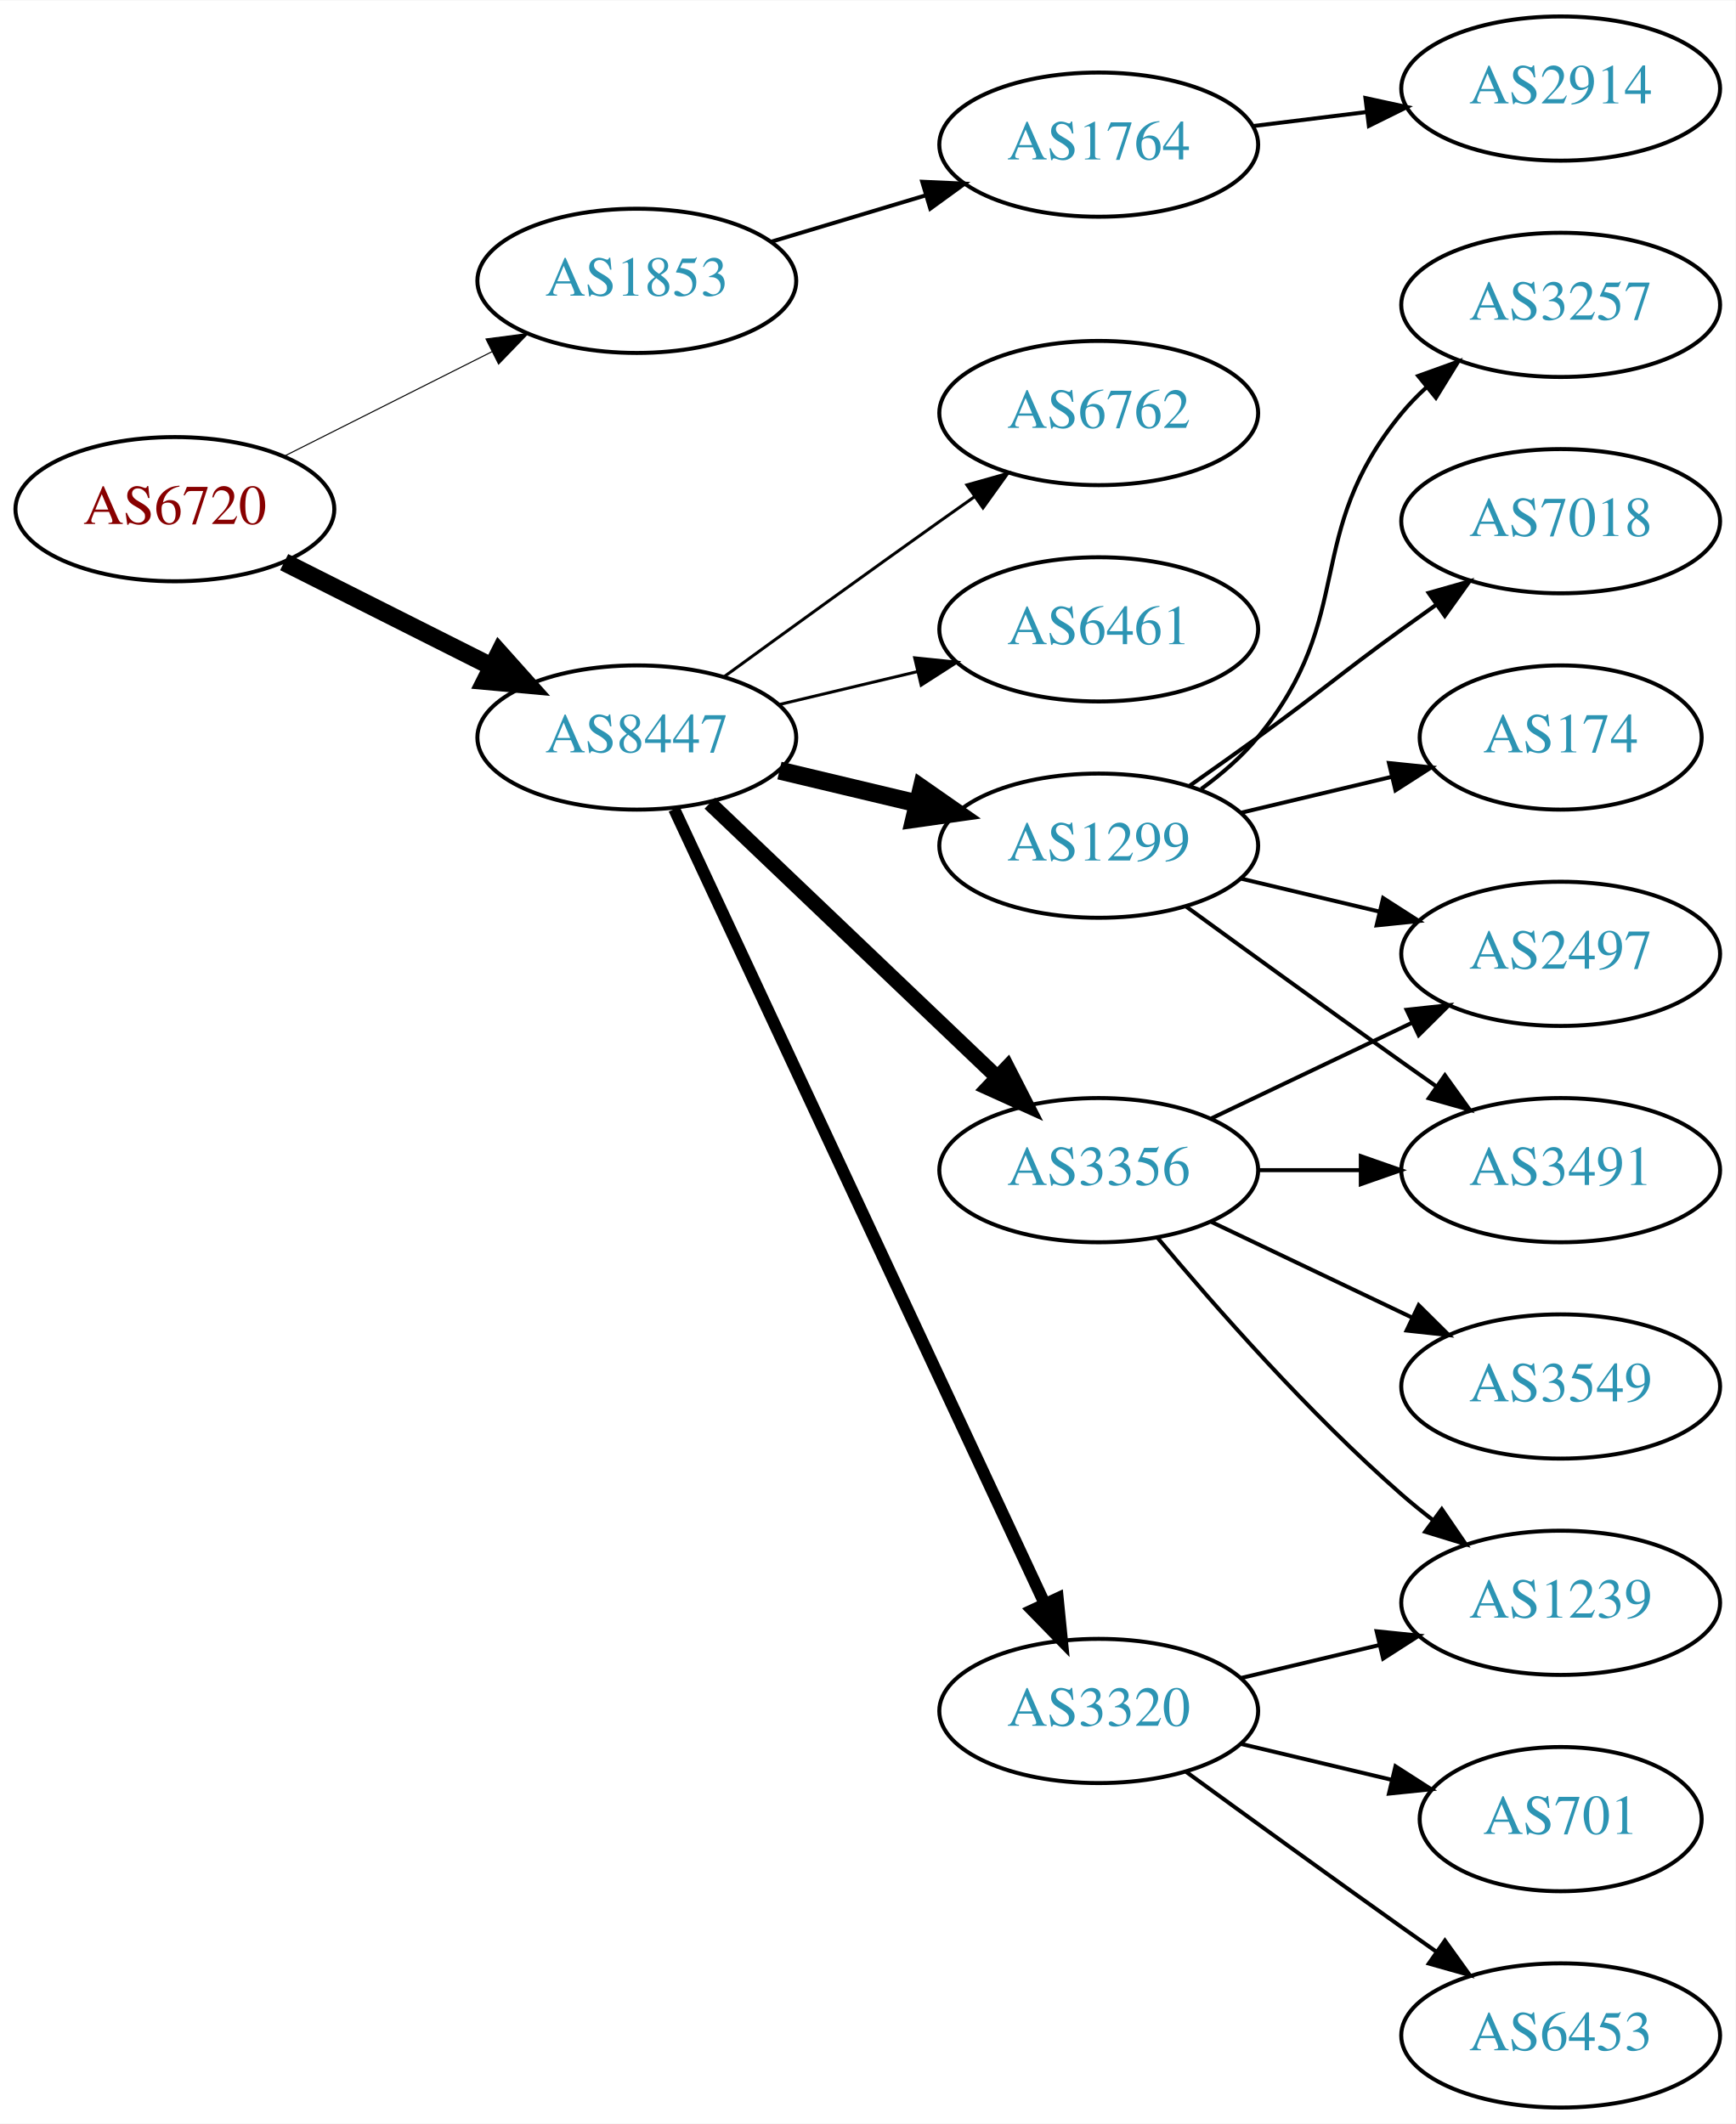
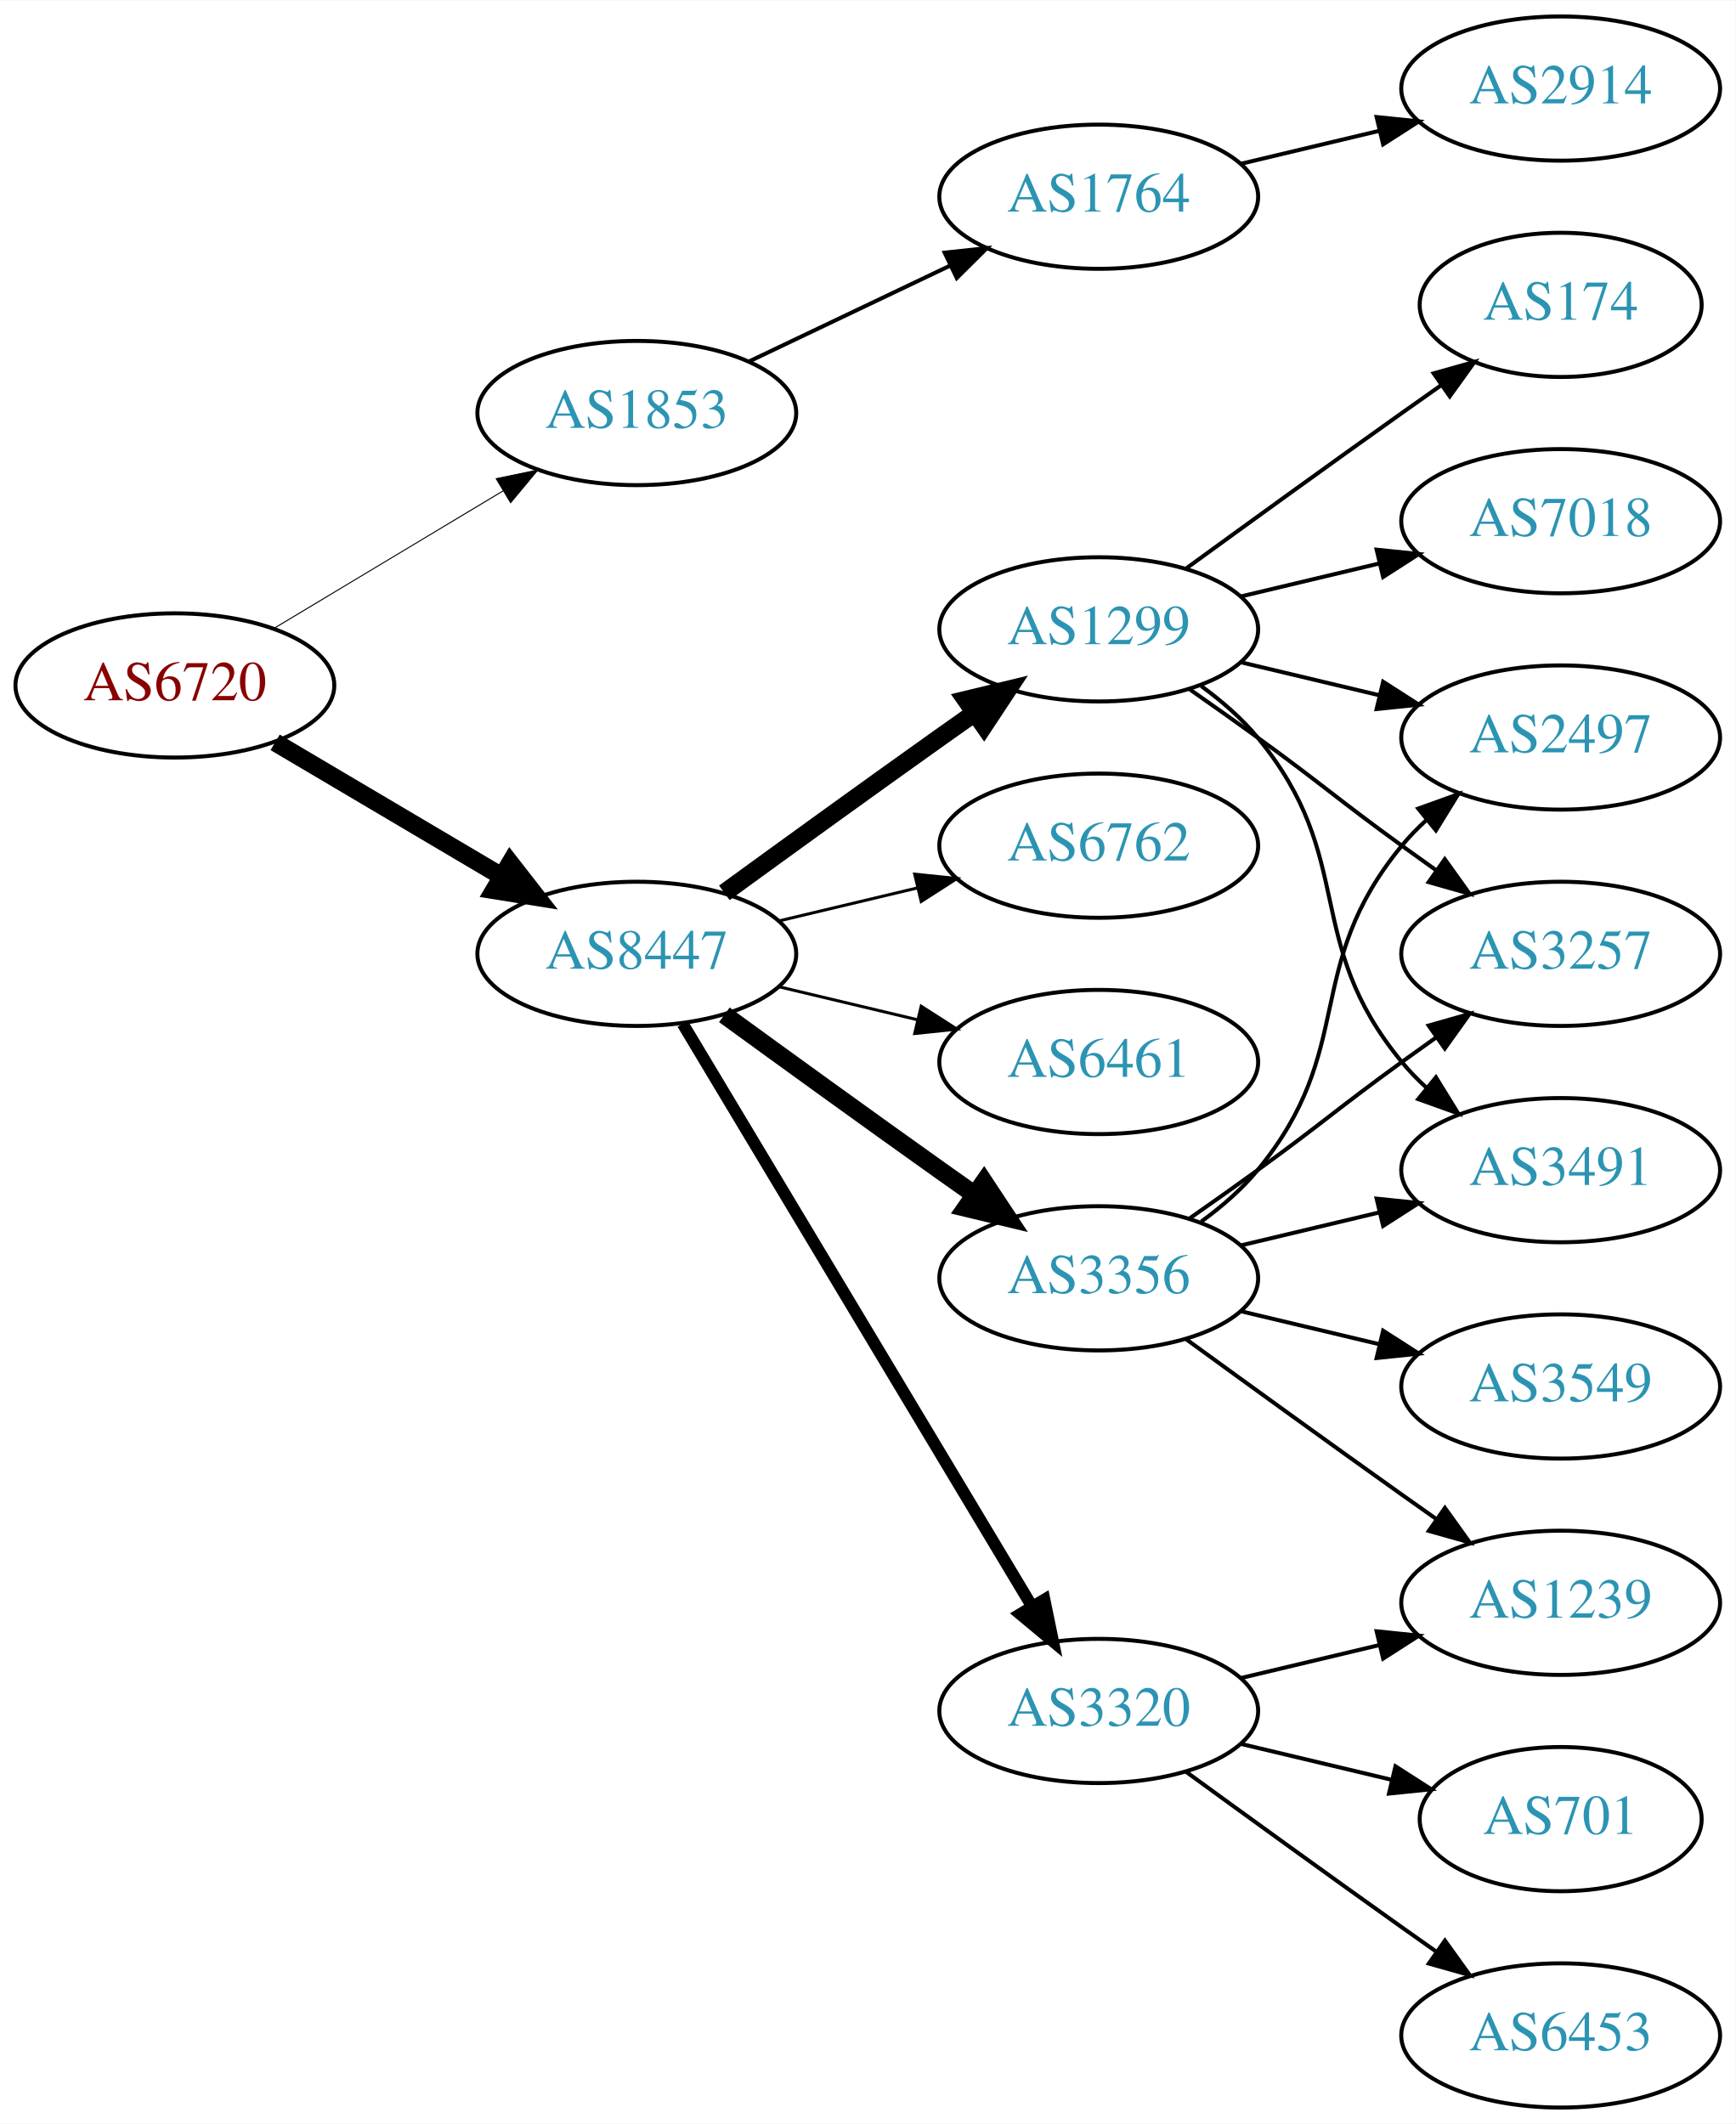
<svg xmlns="http://www.w3.org/2000/svg" xmlns:xlink="http://www.w3.org/1999/xlink" width="433pt" height="530pt" viewBox="0.00 0.00 433.17 530.00">
  <g id="graph0" class="graph" transform="scale(1 1) rotate(0) translate(4 526)">
    <polygon fill="white" stroke="none" points="-4,4 -4,-526 429.172,-526 429.172,4 -4,4" />
    <g id="node1" class="node">
      <g id="a_node1">
        <a xlink:href="/asn/6720" xlink:title="AS6720 ~ MAGWIEN [AT]">
-           <ellipse fill="#ffffff" stroke="black" cx="39.647" cy="-399" rx="39.794" ry="18" />
-           <text text-anchor="middle" x="39.647" y="-395.3" font-family="Times,serif" font-size="14.00" fill="#880000">AS6720</text>
+           <ellipse fill="#ffffff" stroke="black" cx="39.647" cy="-355" rx="39.794" ry="18" />
+           <text text-anchor="middle" x="39.647" y="-351.3" font-family="Times,serif" font-size="14.00" fill="#880000">AS6720</text>
        </a>
      </g>
    </g>
    <g id="node2" class="node">
      <g id="a_node2">
        <a xlink:href="/asn/1853" xlink:title="AS1853 ~ ACOnet Backbone [AT]">
-           <ellipse fill="#ffffff" stroke="black" cx="154.939" cy="-456" rx="39.794" ry="18" />
-           <text text-anchor="middle" x="154.939" y="-452.3" font-family="Times,serif" font-size="14.00" fill="#2c94b3">AS1853</text>
+           <ellipse fill="#ffffff" stroke="black" cx="154.939" cy="-423" rx="39.794" ry="18" />
+           <text text-anchor="middle" x="154.939" y="-419.3" font-family="Times,serif" font-size="14.00" fill="#2c94b3">AS1853</text>
        </a>
      </g>
    </g>
    <g id="edge1" class="edge">
-       <path fill="none" stroke="black" stroke-width="0.265" d="M66.923,-412.22C82.366,-419.99 102.084,-429.911 118.845,-438.343" />
-       <polygon fill="black" stroke="black" stroke-width="0.265" points="117.299,-441.484 127.805,-442.851 120.445,-435.23 117.299,-441.484" />
+       <path fill="none" stroke="black" stroke-width="0.25" d="M64.396,-369.255C81.013,-379.229 103.409,-392.671 121.646,-403.617" />
+       <polygon fill="black" stroke="black" stroke-width="0.25" points="119.845,-406.618 130.221,-408.764 123.448,-400.616 119.845,-406.618" />
    </g>
    <g id="node3" class="node">
      <g id="a_node3">
        <a xlink:href="/asn/8447" xlink:title="AS8447 ~ A1 Telekom Austria AG [AT]">
-           <ellipse fill="#ffffff" stroke="black" cx="154.939" cy="-342" rx="39.794" ry="18" />
-           <text text-anchor="middle" x="154.939" y="-338.3" font-family="Times,serif" font-size="14.00" fill="#2c94b3">AS8447</text>
+           <ellipse fill="#ffffff" stroke="black" cx="154.939" cy="-288" rx="39.794" ry="18" />
+           <text text-anchor="middle" x="154.939" y="-284.3" font-family="Times,serif" font-size="14.00" fill="#2c94b3">AS8447</text>
        </a>
      </g>
    </g>
    <g id="edge2" class="edge">
-       <path fill="none" stroke="black" stroke-width="4.5" d="M66.923,-385.78C82.366,-378.01 102.084,-368.089 118.845,-359.657" />
-       <polygon fill="black" stroke="black" stroke-width="4.5" points="120.642,-363.16 127.805,-355.149 117.103,-356.126 120.642,-363.16" />
+       <path fill="none" stroke="black" stroke-width="4.5" d="M64.673,-340.791C81.045,-331.109 102.933,-318.165 120.936,-307.518" />
+       <polygon fill="black" stroke="black" stroke-width="4.5" points="123.344,-310.668 129.948,-302.188 119.336,-303.89 123.344,-310.668" />
    </g>
    <g id="node4" class="node">
      <g id="a_node4">
        <a xlink:href="/asn/1764" xlink:title="AS1764 ~ NEXTLAYER-AS [AT]">
-           <ellipse fill="#ffffff" stroke="black" cx="270.232" cy="-490" rx="39.794" ry="18" />
-           <text text-anchor="middle" x="270.232" y="-486.3" font-family="Times,serif" font-size="14.00" fill="#2c94b3">AS1764</text>
+           <ellipse fill="#ffffff" stroke="black" cx="270.232" cy="-477" rx="39.794" ry="18" />
+           <text text-anchor="middle" x="270.232" y="-473.3" font-family="Times,serif" font-size="14.00" fill="#2c94b3">AS1764</text>
        </a>
      </g>
    </g>
    <g id="edge3" class="edge">
-       <path fill="none" stroke="black" d="M188.405,-465.743C200.374,-469.335 214.118,-473.46 226.836,-477.277" />
-       <polygon fill="black" stroke="black" points="226.178,-480.733 236.762,-480.256 228.191,-474.029 226.178,-480.733" />
+       <path fill="none" stroke="black" d="M183.076,-435.934C198.07,-443.081 216.891,-452.052 233.114,-459.785" />
+       <polygon fill="black" stroke="black" points="231.784,-463.028 242.317,-464.171 234.796,-456.709 231.784,-463.028" />
    </g>
    <g id="node6" class="node">
      <g id="a_node6">
        <a xlink:href="/asn/1299" xlink:title="AS1299 ~ Telia Carrier [EU]">
-           <ellipse fill="#ffffff" stroke="black" cx="270.232" cy="-315" rx="39.794" ry="18" />
-           <text text-anchor="middle" x="270.232" y="-311.3" font-family="Times,serif" font-size="14.00" fill="#2c94b3">AS1299</text>
+           <ellipse fill="#ffffff" stroke="black" cx="270.232" cy="-369" rx="39.794" ry="18" />
+           <text text-anchor="middle" x="270.232" y="-365.3" font-family="Times,serif" font-size="14.00" fill="#2c94b3">AS1299</text>
        </a>
      </g>
    </g>
    <g id="edge5" class="edge">
-       <path fill="none" stroke="black" stroke-width="4.5" d="M190.547,-333.752C201.418,-331.162 213.572,-328.265 225.015,-325.538" />
-       <polygon fill="black" stroke="black" stroke-width="4.5" points="226.022,-329.346 234.837,-323.197 224.197,-321.685 226.022,-329.346" />
+       <path fill="none" stroke="black" stroke-width="4.5" d="M176.788,-303.222C191.722,-314.091 212.335,-329.025 230.586,-342 233.406,-344.005 236.349,-346.085 239.297,-348.159" />
+       <polygon fill="black" stroke="black" stroke-width="4.5" points="237.074,-351.409 247.522,-353.926 241.595,-344.961 237.074,-351.409" />
    </g>
    <g id="node7" class="node">
      <g id="a_node7">
        <a xlink:href="/asn/3356" xlink:title="AS3356 ~ Level 3 Parent, LLC [US]">
-           <ellipse fill="#ffffff" stroke="black" cx="270.232" cy="-234" rx="39.794" ry="18" />
-           <text text-anchor="middle" x="270.232" y="-230.3" font-family="Times,serif" font-size="14.00" fill="#2c94b3">AS3356</text>
+           <ellipse fill="#ffffff" stroke="black" cx="270.232" cy="-207" rx="39.794" ry="18" />
+           <text text-anchor="middle" x="270.232" y="-203.3" font-family="Times,serif" font-size="14.00" fill="#2c94b3">AS3356</text>
        </a>
      </g>
    </g>
    <g id="edge6" class="edge">
-       <path fill="none" stroke="black" stroke-width="3.75" d="M173.146,-325.597C192.221,-307.413 223.142,-277.937 244.739,-257.349" />
-       <polygon fill="black" stroke="black" stroke-width="3.75" points="247.412,-259.637 252.235,-250.203 242.582,-254.57 247.412,-259.637" />
+       <path fill="none" stroke="black" stroke-width="4.5" d="M176.788,-272.778C191.722,-261.909 212.335,-246.975 230.586,-234 233.406,-231.995 236.349,-229.915 239.297,-227.841" />
+       <polygon fill="black" stroke="black" stroke-width="4.5" points="241.595,-231.039 247.522,-222.074 237.074,-224.591 241.595,-231.039" />
    </g>
    <g id="node8" class="node">
      <g id="a_node8">
+         <a xlink:href="/asn/6762" xlink:title="AS6762 ~ TELECOM ITALIA SPARKLE S.p.A. [IT]">
+           <ellipse fill="#ffffff" stroke="black" cx="270.232" cy="-315" rx="39.794" ry="18" />
+           <text text-anchor="middle" x="270.232" y="-311.3" font-family="Times,serif" font-size="14.00" fill="#2c94b3">AS6762</text>
+         </a>
+       </g>
+     </g>
+     <g id="edge7" class="edge">
+       <path fill="none" stroke="black" stroke-width="0.75" d="M190.547,-296.248C201.418,-298.838 213.572,-301.735 225.015,-304.462" />
+       <polygon fill="black" stroke="black" stroke-width="0.75" points="224.298,-307.889 234.837,-306.803 225.921,-301.08 224.298,-307.889" />
+     </g>
+     <g id="node9" class="node">
+       <g id="a_node9">
        <a xlink:href="/asn/3320" xlink:title="AS3320 ~ DTAG [DE]">
          <ellipse fill="#ffffff" stroke="black" cx="270.232" cy="-99" rx="39.794" ry="18" />
          <text text-anchor="middle" x="270.232" y="-95.3" font-family="Times,serif" font-size="14.00" fill="#2c94b3">AS3320</text>
        </a>
      </g>
    </g>
-     <g id="edge7" class="edge">
-       <path fill="none" stroke="black" stroke-width="3" d="M164.27,-324.132C183.96,-281.899 233.46,-175.728 256.75,-125.773" />
-       <polygon fill="black" stroke="black" stroke-width="3" points="259.989,-127.109 261.042,-116.567 253.644,-124.151 259.989,-127.109" />
-     </g>
-     <g id="node9" class="node">
-       <g id="a_node9">
-         <a xlink:href="/asn/6762" xlink:title="AS6762 ~ TELECOM ITALIA SPARKLE S.p.A. [IT]">
-           <ellipse fill="#ffffff" stroke="black" cx="270.232" cy="-423" rx="39.794" ry="18" />
-           <text text-anchor="middle" x="270.232" y="-419.3" font-family="Times,serif" font-size="14.00" fill="#2c94b3">AS6762</text>
-         </a>
-       </g>
-     </g>
    <g id="edge8" class="edge">
-       <path fill="none" stroke="black" stroke-width="0.75" d="M176.788,-357.222C191.722,-368.091 212.335,-383.025 230.586,-396 233.406,-398.005 236.349,-400.085 239.297,-402.159" />
-       <polygon fill="black" stroke="black" stroke-width="0.75" points="237.325,-405.05 247.522,-407.926 241.344,-399.319 237.325,-405.05" />
+       <path fill="none" stroke="black" stroke-width="3" d="M166.395,-270.558C186.376,-237.225 230.081,-164.314 253.567,-125.134" />
+       <polygon fill="black" stroke="black" stroke-width="3" points="256.663,-126.776 258.802,-116.4 250.659,-123.177 256.663,-126.776" />
    </g>
    <g id="node10" class="node">
      <g id="a_node10">
        <a xlink:href="/asn/6461" xlink:title="AS6461 ~ Zayo Bandwidth [US]">
-           <ellipse fill="#ffffff" stroke="black" cx="270.232" cy="-369" rx="39.794" ry="18" />
-           <text text-anchor="middle" x="270.232" y="-365.3" font-family="Times,serif" font-size="14.00" fill="#2c94b3">AS6461</text>
+           <ellipse fill="#ffffff" stroke="black" cx="270.232" cy="-261" rx="39.794" ry="18" />
+           <text text-anchor="middle" x="270.232" y="-257.3" font-family="Times,serif" font-size="14.00" fill="#2c94b3">AS6461</text>
        </a>
      </g>
    </g>
    <g id="edge9" class="edge">
-       <path fill="none" stroke="black" stroke-width="0.75" d="M190.547,-350.248C201.418,-352.838 213.572,-355.735 225.015,-358.462" />
-       <polygon fill="black" stroke="black" stroke-width="0.75" points="224.298,-361.889 234.837,-360.803 225.921,-355.08 224.298,-361.889" />
+       <path fill="none" stroke="black" stroke-width="0.75" d="M190.547,-279.752C201.418,-277.162 213.572,-274.265 225.015,-271.538" />
+       <polygon fill="black" stroke="black" stroke-width="0.75" points="225.921,-274.92 234.837,-269.197 224.298,-268.111 225.921,-274.92" />
    </g>
    <g id="node5" class="node">
      <g id="a_node5">
        <a xlink:href="/asn/2914" xlink:title="AS2914 ~ NTT America, Inc. [US]">
          <ellipse fill="#ffffff" stroke="black" cx="385.525" cy="-504" rx="39.794" ry="18" />
          <text text-anchor="middle" x="385.525" y="-500.3" font-family="Times,serif" font-size="14.00" fill="#2c94b3">AS2914</text>
        </a>
      </g>
    </g>
    <g id="edge4" class="edge">
-       <path fill="none" stroke="black" d="M308.643,-494.623C317.731,-495.746 327.568,-496.962 337.053,-498.134" />
-       <polygon fill="black" stroke="black" points="336.801,-501.629 347.154,-499.382 337.659,-494.682 336.801,-501.629" />
-     </g>
-     <g id="node11" class="node">
-       <g id="a_node11">
-         <a xlink:href="/asn/2497" xlink:title="AS2497 ~ Internet Initiative Japan Inc. [JP]">
-           <ellipse fill="#ffffff" stroke="black" cx="385.525" cy="-288" rx="39.794" ry="18" />
-           <text text-anchor="middle" x="385.525" y="-284.3" font-family="Times,serif" font-size="14.00" fill="#2c94b3">AS2497</text>
-         </a>
-       </g>
-     </g>
-     <g id="edge10" class="edge">
-       <path fill="none" stroke="black" d="M305.84,-306.752C316.711,-304.162 328.865,-301.265 340.308,-298.538" />
-       <polygon fill="black" stroke="black" points="341.214,-301.92 350.13,-296.197 339.591,-295.111 341.214,-301.92" />
+       <path fill="none" stroke="black" d="M305.84,-485.248C316.711,-487.838 328.865,-490.735 340.308,-493.462" />
+       <polygon fill="black" stroke="black" points="339.591,-496.889 350.13,-495.803 341.214,-490.08 339.591,-496.889" />
    </g>
    <g id="node12" class="node">
      <g id="a_node12">
-         <a xlink:href="/asn/174" xlink:title="AS174 ~ Cogent Communications [US]">
-           <ellipse fill="#ffffff" stroke="black" cx="385.525" cy="-342" rx="35.194" ry="18" />
-           <text text-anchor="middle" x="385.525" y="-338.3" font-family="Times,serif" font-size="14.00" fill="#2c94b3">AS174</text>
-         </a>
-       </g>
-     </g>
-     <g id="edge11" class="edge">
-       <path fill="none" stroke="black" d="M305.84,-323.248C317.634,-326.058 330.939,-329.229 343.206,-332.153" />
-       <polygon fill="black" stroke="black" points="342.672,-335.624 353.211,-334.537 344.295,-328.814 342.672,-335.624" />
+         <a xlink:href="/asn/3257" xlink:title="AS3257 ~ GTT [DE]">
+           <ellipse fill="#ffffff" stroke="black" cx="385.525" cy="-288" rx="39.794" ry="18" />
+           <text text-anchor="middle" x="385.525" y="-284.3" font-family="Times,serif" font-size="14.00" fill="#2c94b3">AS3257</text>
+         </a>
+       </g>
+     </g>
+     <g id="edge16" class="edge">
+       <path fill="none" stroke="black" d="M292.989,-353.991C298.524,-350.121 304.443,-345.936 309.879,-342 326.079,-330.271 329.679,-326.729 345.879,-315 348.682,-312.971 351.613,-310.875 354.554,-308.79" />
+       <polygon fill="black" stroke="black" points="356.605,-311.627 362.768,-303.009 352.576,-305.903 356.605,-311.627" />
    </g>
    <g id="node13" class="node">
      <g id="a_node13">
-         <a xlink:href="/asn/3257" xlink:title="AS3257 ~ GTT [DE]">
-           <ellipse fill="#ffffff" stroke="black" cx="385.525" cy="-450" rx="39.794" ry="18" />
-           <text text-anchor="middle" x="385.525" y="-446.3" font-family="Times,serif" font-size="14.00" fill="#2c94b3">AS3257</text>
-         </a>
-       </g>
-     </g>
-     <g id="edge12" class="edge">
-       <path fill="none" stroke="black" d="M295.813,-329.156C300.907,-332.872 305.921,-337.201 309.879,-342 334.944,-372.394 320.814,-392.606 345.879,-423 347.734,-425.25 349.821,-427.396 352.04,-429.424" />
-       <polygon fill="black" stroke="black" points="349.976,-432.256 359.945,-435.844 354.389,-426.823 349.976,-432.256" />
-     </g>
-     <g id="node14" class="node">
-       <g id="a_node14">
+         <a xlink:href="/asn/3491" xlink:title="AS3491 ~ PCCW Global, Inc. [US]">
+           <ellipse fill="#ffffff" stroke="black" cx="385.525" cy="-234" rx="39.794" ry="18" />
+           <text text-anchor="middle" x="385.525" y="-230.3" font-family="Times,serif" font-size="14.00" fill="#2c94b3">AS3491</text>
+         </a>
+       </g>
+     </g>
+     <g id="edge17" class="edge">
+       <path fill="none" stroke="black" d="M295.813,-354.844C300.907,-351.128 305.921,-346.799 309.879,-342 334.944,-311.606 320.814,-291.394 345.879,-261 347.734,-258.75 349.821,-256.604 352.04,-254.576" />
+       <polygon fill="black" stroke="black" points="354.389,-257.177 359.945,-248.156 349.976,-251.744 354.389,-257.177" />
+     </g>
+     <g id="node15" class="node">
+       <g id="a_node15">
+         <a xlink:href="/asn/2497" xlink:title="AS2497 ~ Internet Initiative Japan Inc. [JP]">
+           <ellipse fill="#ffffff" stroke="black" cx="385.525" cy="-342" rx="39.794" ry="18" />
+           <text text-anchor="middle" x="385.525" y="-338.3" font-family="Times,serif" font-size="14.00" fill="#2c94b3">AS2497</text>
+         </a>
+       </g>
+     </g>
+     <g id="edge18" class="edge">
+       <path fill="none" stroke="black" d="M305.84,-360.752C316.711,-358.162 328.865,-355.265 340.308,-352.538" />
+       <polygon fill="black" stroke="black" points="341.214,-355.92 350.13,-350.197 339.591,-349.111 341.214,-355.92" />
+     </g>
+     <g id="node16" class="node">
+       <g id="a_node16">
+         <a xlink:href="/asn/174" xlink:title="AS174 ~ Cogent Communications [US]">
+           <ellipse fill="#ffffff" stroke="black" cx="385.525" cy="-450" rx="35.194" ry="18" />
+           <text text-anchor="middle" x="385.525" y="-446.3" font-family="Times,serif" font-size="14.00" fill="#2c94b3">AS174</text>
+         </a>
+       </g>
+     </g>
+     <g id="edge15" class="edge">
+       <path fill="none" stroke="black" d="M292.081,-384.222C307.015,-395.091 327.628,-410.025 345.879,-423 349.089,-425.282 352.458,-427.661 355.813,-430.018" />
+       <polygon fill="black" stroke="black" points="353.825,-432.899 364.023,-435.77 357.841,-427.166 353.825,-432.899" />
+     </g>
+     <g id="node17" class="node">
+       <g id="a_node17">
        <a xlink:href="/asn/7018" xlink:title="AS7018 ~ AT&amp;T Services, Inc. [US]">
          <ellipse fill="#ffffff" stroke="black" cx="385.525" cy="-396" rx="39.794" ry="18" />
          <text text-anchor="middle" x="385.525" y="-392.3" font-family="Times,serif" font-size="14.00" fill="#2c94b3">AS7018</text>
        </a>
      </g>
    </g>
-     <g id="edge13" class="edge">
-       <path fill="none" stroke="black" d="M292.989,-330.009C298.524,-333.879 304.443,-338.064 309.879,-342 326.079,-353.729 329.679,-357.271 345.879,-369 348.682,-371.029 351.613,-373.125 354.554,-375.21" />
-       <polygon fill="black" stroke="black" points="352.576,-378.097 362.768,-380.991 356.605,-372.373 352.576,-378.097" />
-     </g>
-     <g id="node15" class="node">
-       <g id="a_node15">
-         <a xlink:href="/asn/3491" xlink:title="AS3491 ~ PCCW Global, Inc. [US]">
-           <ellipse fill="#ffffff" stroke="black" cx="385.525" cy="-234" rx="39.794" ry="18" />
-           <text text-anchor="middle" x="385.525" y="-230.3" font-family="Times,serif" font-size="14.00" fill="#2c94b3">AS3491</text>
-         </a>
-       </g>
-     </g>
-     <g id="edge14" class="edge">
-       <path fill="none" stroke="black" d="M292.081,-299.778C307.015,-288.909 327.628,-273.975 345.879,-261 348.699,-258.995 351.642,-256.915 354.59,-254.841" />
-       <polygon fill="black" stroke="black" points="356.637,-257.681 362.815,-249.074 352.618,-251.95 356.637,-257.681" />
-     </g>
-     <g id="edge17" class="edge">
-       <path fill="none" stroke="black" d="M298.369,-246.934C313.363,-254.081 332.184,-263.052 348.407,-270.785" />
-       <polygon fill="black" stroke="black" points="347.077,-274.028 357.61,-275.171 350.089,-267.709 347.077,-274.028" />
-     </g>
-     <g id="edge15" class="edge">
-       <path fill="none" stroke="black" d="M309.905,-234C318.108,-234 326.872,-234 335.404,-234" />
-       <polygon fill="black" stroke="black" points="335.643,-237.5 345.643,-234 335.643,-230.5 335.643,-237.5" />
-     </g>
-     <g id="node16" class="node">
-       <g id="a_node16">
+     <g id="edge19" class="edge">
+       <path fill="none" stroke="black" d="M305.84,-377.248C316.711,-379.838 328.865,-382.735 340.308,-385.462" />
+       <polygon fill="black" stroke="black" points="339.591,-388.889 350.13,-387.803 341.214,-382.08 339.591,-388.889" />
+     </g>
+     <g id="node11" class="node">
+       <g id="a_node11">
+         <a xlink:href="/asn/1239" xlink:title="AS1239 ~ Sprint [US]">
+           <ellipse fill="#ffffff" stroke="black" cx="385.525" cy="-126" rx="39.794" ry="18" />
+           <text text-anchor="middle" x="385.525" y="-122.3" font-family="Times,serif" font-size="14.00" fill="#2c94b3">AS1239</text>
+         </a>
+       </g>
+     </g>
+     <g id="edge10" class="edge">
+       <path fill="none" stroke="black" d="M292.081,-191.778C307.015,-180.909 327.628,-165.975 345.879,-153 348.699,-150.995 351.642,-148.915 354.59,-146.841" />
+       <polygon fill="black" stroke="black" points="356.637,-149.681 362.815,-141.074 352.618,-143.95 356.637,-149.681" />
+     </g>
+     <g id="edge11" class="edge">
+       <path fill="none" stroke="black" d="M292.989,-222.009C298.524,-225.879 304.443,-230.064 309.879,-234 326.079,-245.729 329.679,-249.271 345.879,-261 348.682,-263.029 351.613,-265.125 354.554,-267.21" />
+       <polygon fill="black" stroke="black" points="352.576,-270.097 362.768,-272.991 356.605,-264.373 352.576,-270.097" />
+     </g>
+     <g id="edge12" class="edge">
+       <path fill="none" stroke="black" d="M305.84,-215.248C316.711,-217.838 328.865,-220.735 340.308,-223.462" />
+       <polygon fill="black" stroke="black" points="339.591,-226.889 350.13,-225.803 341.214,-220.08 339.591,-226.889" />
+     </g>
+     <g id="node14" class="node">
+       <g id="a_node14">
        <a xlink:href="/asn/3549" xlink:title="AS3549 ~ Level 3 Parent, LLC [US]">
          <ellipse fill="#ffffff" stroke="black" cx="385.525" cy="-180" rx="39.794" ry="18" />
          <text text-anchor="middle" x="385.525" y="-176.3" font-family="Times,serif" font-size="14.00" fill="#2c94b3">AS3549</text>
        </a>
      </g>
    </g>
-     <g id="edge16" class="edge">
-       <path fill="none" stroke="black" d="M298.369,-221.066C313.363,-213.919 332.184,-204.948 348.407,-197.215" />
-       <polygon fill="black" stroke="black" points="350.089,-200.291 357.61,-192.829 347.077,-193.972 350.089,-200.291" />
-     </g>
-     <g id="node17" class="node">
-       <g id="a_node17">
-         <a xlink:href="/asn/1239" xlink:title="AS1239 ~ Sprint [US]">
-           <ellipse fill="#ffffff" stroke="black" cx="385.525" cy="-126" rx="39.794" ry="18" />
-           <text text-anchor="middle" x="385.525" y="-122.3" font-family="Times,serif" font-size="14.00" fill="#2c94b3">AS1239</text>
-         </a>
-       </g>
-     </g>
-     <g id="edge18" class="edge">
-       <path fill="none" stroke="black" d="M284.862,-217.183C299.145,-200.071 322.691,-173.255 345.879,-153 348.345,-150.846 350.983,-148.706 353.681,-146.628" />
-       <polygon fill="black" stroke="black" points="355.854,-149.375 361.835,-140.63 351.706,-143.736 355.854,-149.375" />
-     </g>
-     <g id="edge19" class="edge">
+     <g id="edge13" class="edge">
+       <path fill="none" stroke="black" d="M305.84,-198.752C316.711,-196.162 328.865,-193.265 340.308,-190.538" />
+       <polygon fill="black" stroke="black" points="341.214,-193.92 350.13,-188.197 339.591,-187.111 341.214,-193.92" />
+     </g>
+     <g id="edge14" class="edge">
+       <path fill="none" stroke="black" d="M295.813,-221.156C300.907,-224.872 305.921,-229.201 309.879,-234 334.944,-264.394 320.814,-284.606 345.879,-315 347.734,-317.25 349.821,-319.396 352.04,-321.424" />
+       <polygon fill="black" stroke="black" points="349.976,-324.256 359.945,-327.844 354.389,-318.823 349.976,-324.256" />
+     </g>
+     <g id="edge20" class="edge">
      <path fill="none" stroke="black" d="M305.84,-107.248C316.711,-109.838 328.865,-112.735 340.308,-115.462" />
      <polygon fill="black" stroke="black" points="339.591,-118.889 350.13,-117.803 341.214,-112.08 339.591,-118.889" />
    </g>
    <g id="node18" class="node">
      <g id="a_node18">
+         <a xlink:href="/asn/6453" xlink:title="AS6453 ~ TATA COMMUNICATIONS (AMERICA) INC [US]">
+           <ellipse fill="#ffffff" stroke="black" cx="385.525" cy="-18" rx="39.794" ry="18" />
+           <text text-anchor="middle" x="385.525" y="-14.3" font-family="Times,serif" font-size="14.00" fill="#2c94b3">AS6453</text>
+         </a>
+       </g>
+     </g>
+     <g id="edge21" class="edge">
+       <path fill="none" stroke="black" d="M292.081,-83.778C307.015,-72.909 327.628,-57.975 345.879,-45 348.699,-42.995 351.642,-40.915 354.59,-38.841" />
+       <polygon fill="black" stroke="black" points="356.637,-41.681 362.815,-33.074 352.618,-35.95 356.637,-41.681" />
+     </g>
+     <g id="node19" class="node">
+       <g id="a_node19">
        <a xlink:href="/asn/701" xlink:title="AS701 ~ UUNET [US]">
          <ellipse fill="#ffffff" stroke="black" cx="385.525" cy="-72" rx="35.194" ry="18" />
          <text text-anchor="middle" x="385.525" y="-68.3" font-family="Times,serif" font-size="14.00" fill="#2c94b3">AS701</text>
        </a>
      </g>
    </g>
-     <g id="edge20" class="edge">
+     <g id="edge22" class="edge">
      <path fill="none" stroke="black" d="M305.84,-90.752C317.634,-87.942 330.939,-84.771 343.206,-81.847" />
      <polygon fill="black" stroke="black" points="344.295,-85.186 353.211,-79.463 342.672,-78.376 344.295,-85.186" />
    </g>
-     <g id="node19" class="node">
-       <g id="a_node19">
-         <a xlink:href="/asn/6453" xlink:title="AS6453 ~ TATA COMMUNICATIONS (AMERICA) INC [US]">
-           <ellipse fill="#ffffff" stroke="black" cx="385.525" cy="-18" rx="39.794" ry="18" />
-           <text text-anchor="middle" x="385.525" y="-14.3" font-family="Times,serif" font-size="14.00" fill="#2c94b3">AS6453</text>
-         </a>
-       </g>
-     </g>
-     <g id="edge21" class="edge">
-       <path fill="none" stroke="black" d="M292.081,-83.778C307.015,-72.909 327.628,-57.975 345.879,-45 348.699,-42.995 351.642,-40.915 354.59,-38.841" />
-       <polygon fill="black" stroke="black" points="356.637,-41.681 362.815,-33.074 352.618,-35.95 356.637,-41.681" />
-     </g>
  </g>
</svg>
